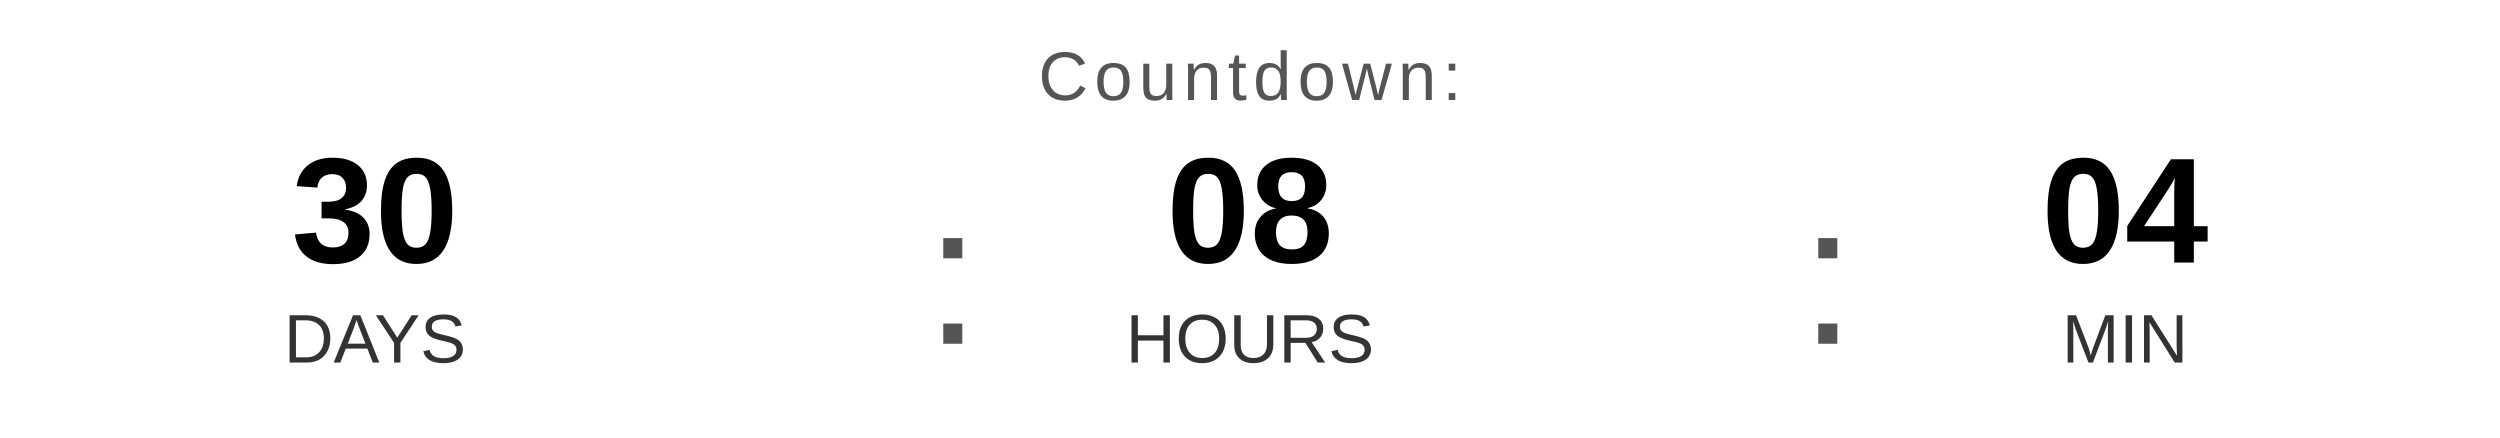
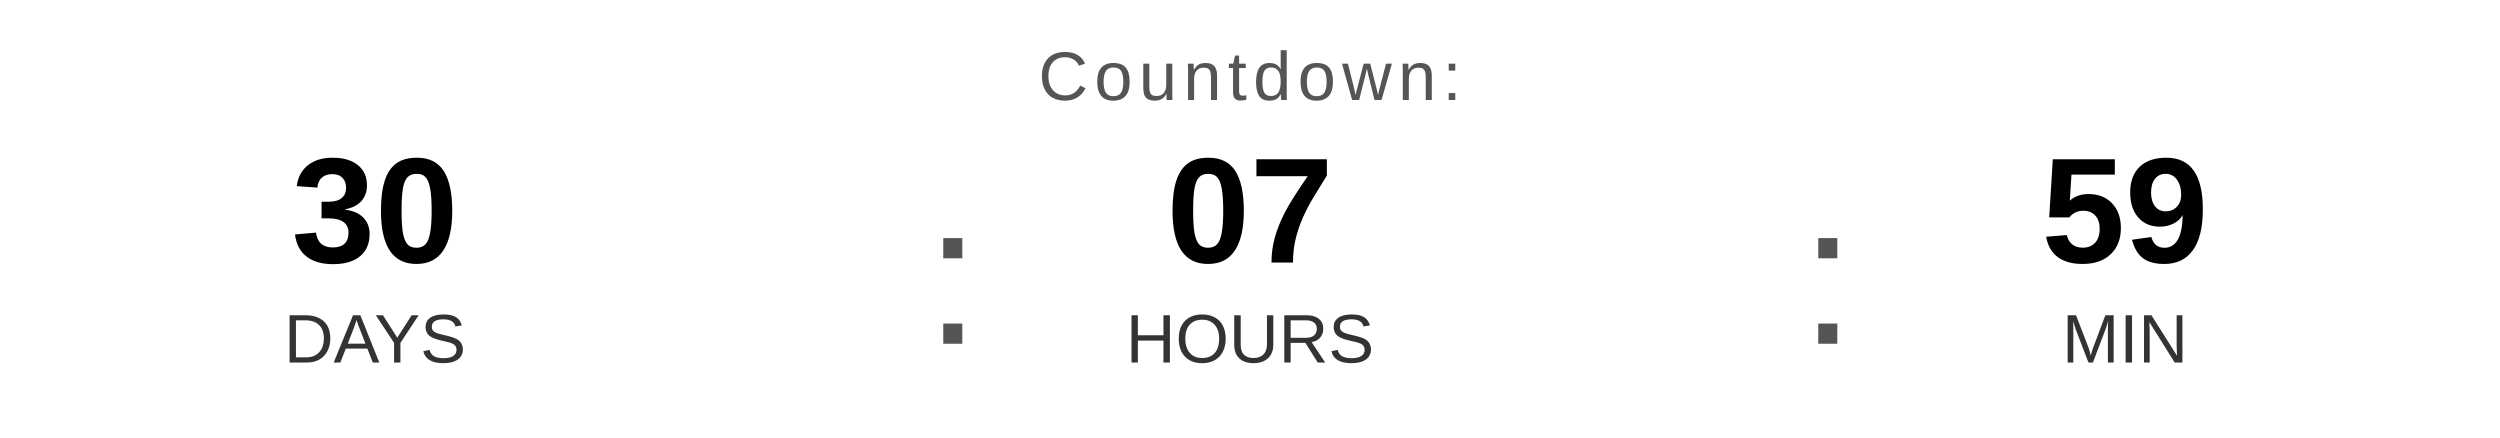
<svg xmlns="http://www.w3.org/2000/svg" width="400" height="70" viewBox="0 0 400 70">
  <text x="200" y="16" font-family="Arial, Helvetica, sans-serif" font-size="11" fill="#555555" text-anchor="middle" letter-spacing="1">
    Countdown:
  </text>
  <text x="60" y="42" font-family="Arial, Helvetica, sans-serif" font-size="24" font-weight="bold" fill="#000000" text-anchor="middle">30</text>
  <text x="60" y="58" font-family="Arial, Helvetica, sans-serif" font-size="11" fill="#333333" text-anchor="middle">DAYS</text>
  <text x="148" y="55" font-family="Arial, sans-serif" font-size="32" fill="#555555">:</text>
-   <text x="200" y="42" font-family="Arial, Helvetica, sans-serif" font-size="24" font-weight="bold" fill="#000000" text-anchor="middle">08</text>
+   <text x="200" y="42" font-family="Arial, Helvetica, sans-serif" font-size="24" font-weight="bold" fill="#000000" text-anchor="middle">07</text>
  <text x="200" y="58" font-family="Arial, Helvetica, sans-serif" font-size="11" fill="#333333" text-anchor="middle">HOURS</text>
  <text x="288" y="55" font-family="Arial, sans-serif" font-size="32" fill="#555555">:</text>
-   <text x="340" y="42" font-family="Arial, Helvetica, sans-serif" font-size="24" font-weight="bold" fill="#000000" text-anchor="middle">04</text>
+   <text x="340" y="42" font-family="Arial, Helvetica, sans-serif" font-size="24" font-weight="bold" fill="#000000" text-anchor="middle">59</text>
  <text x="340" y="58" font-family="Arial, Helvetica, sans-serif" font-size="11" fill="#333333" text-anchor="middle">MIN</text>
</svg>
